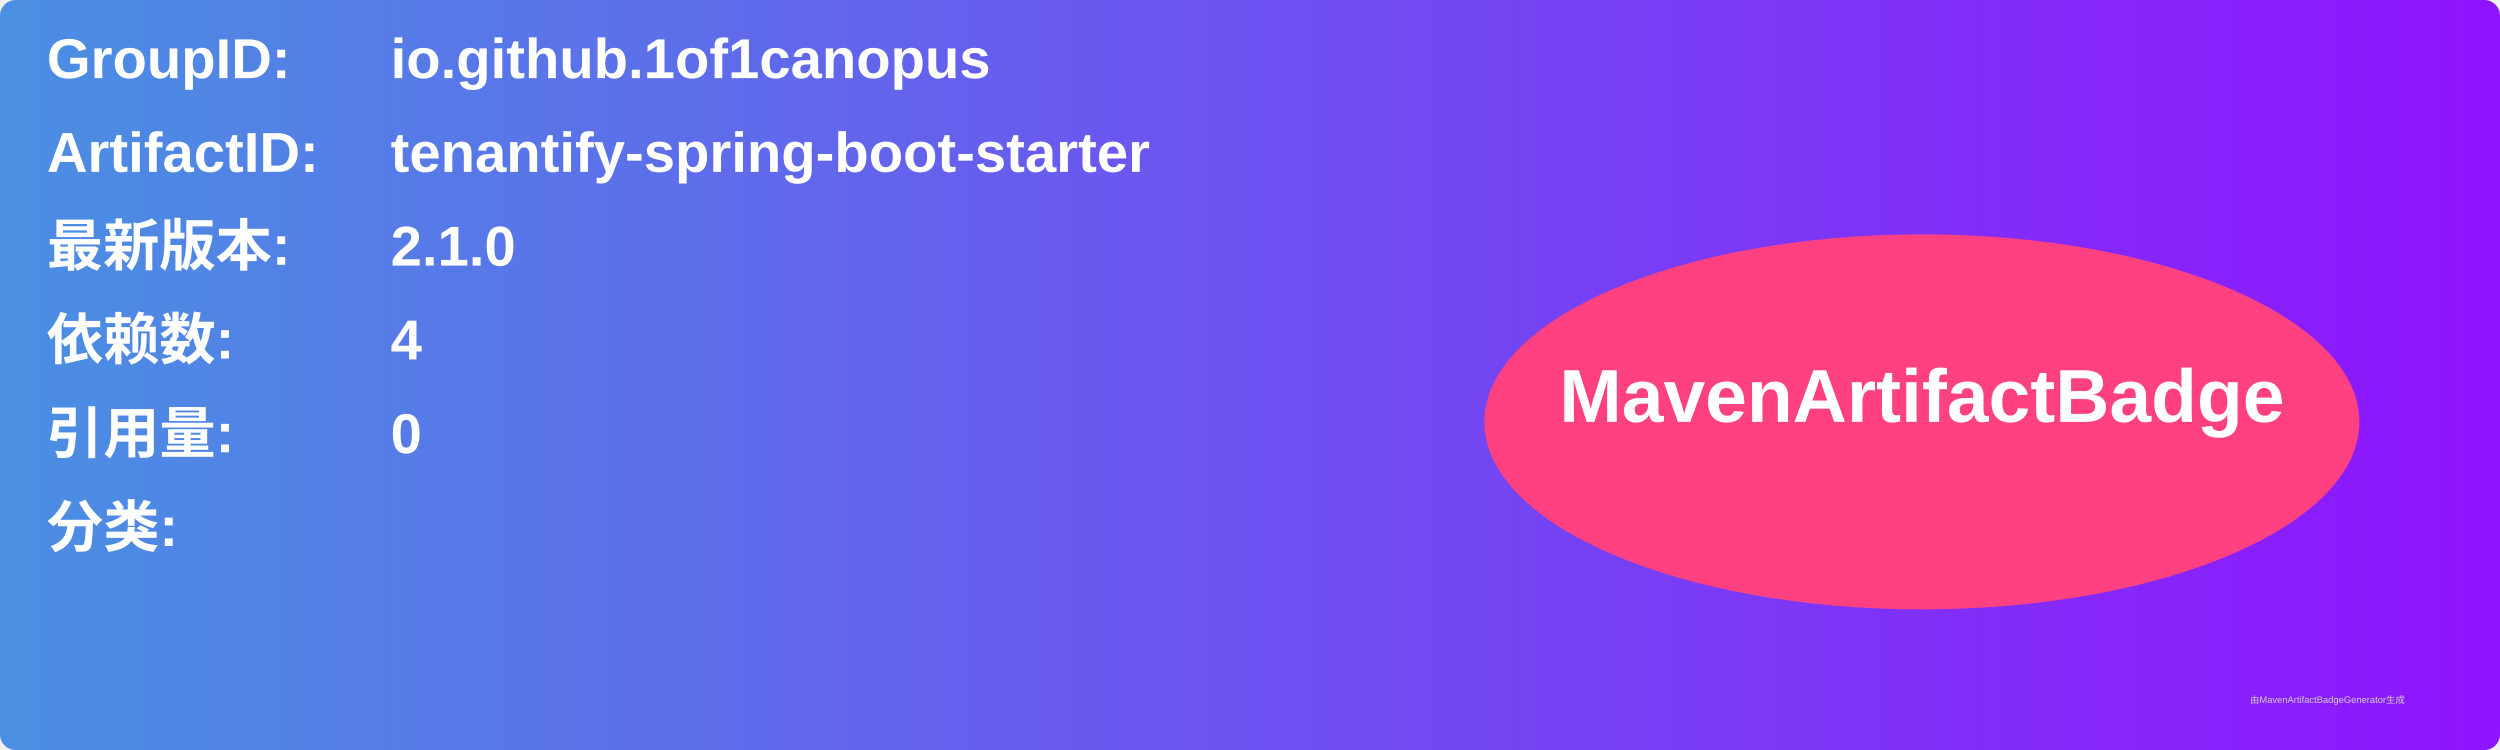
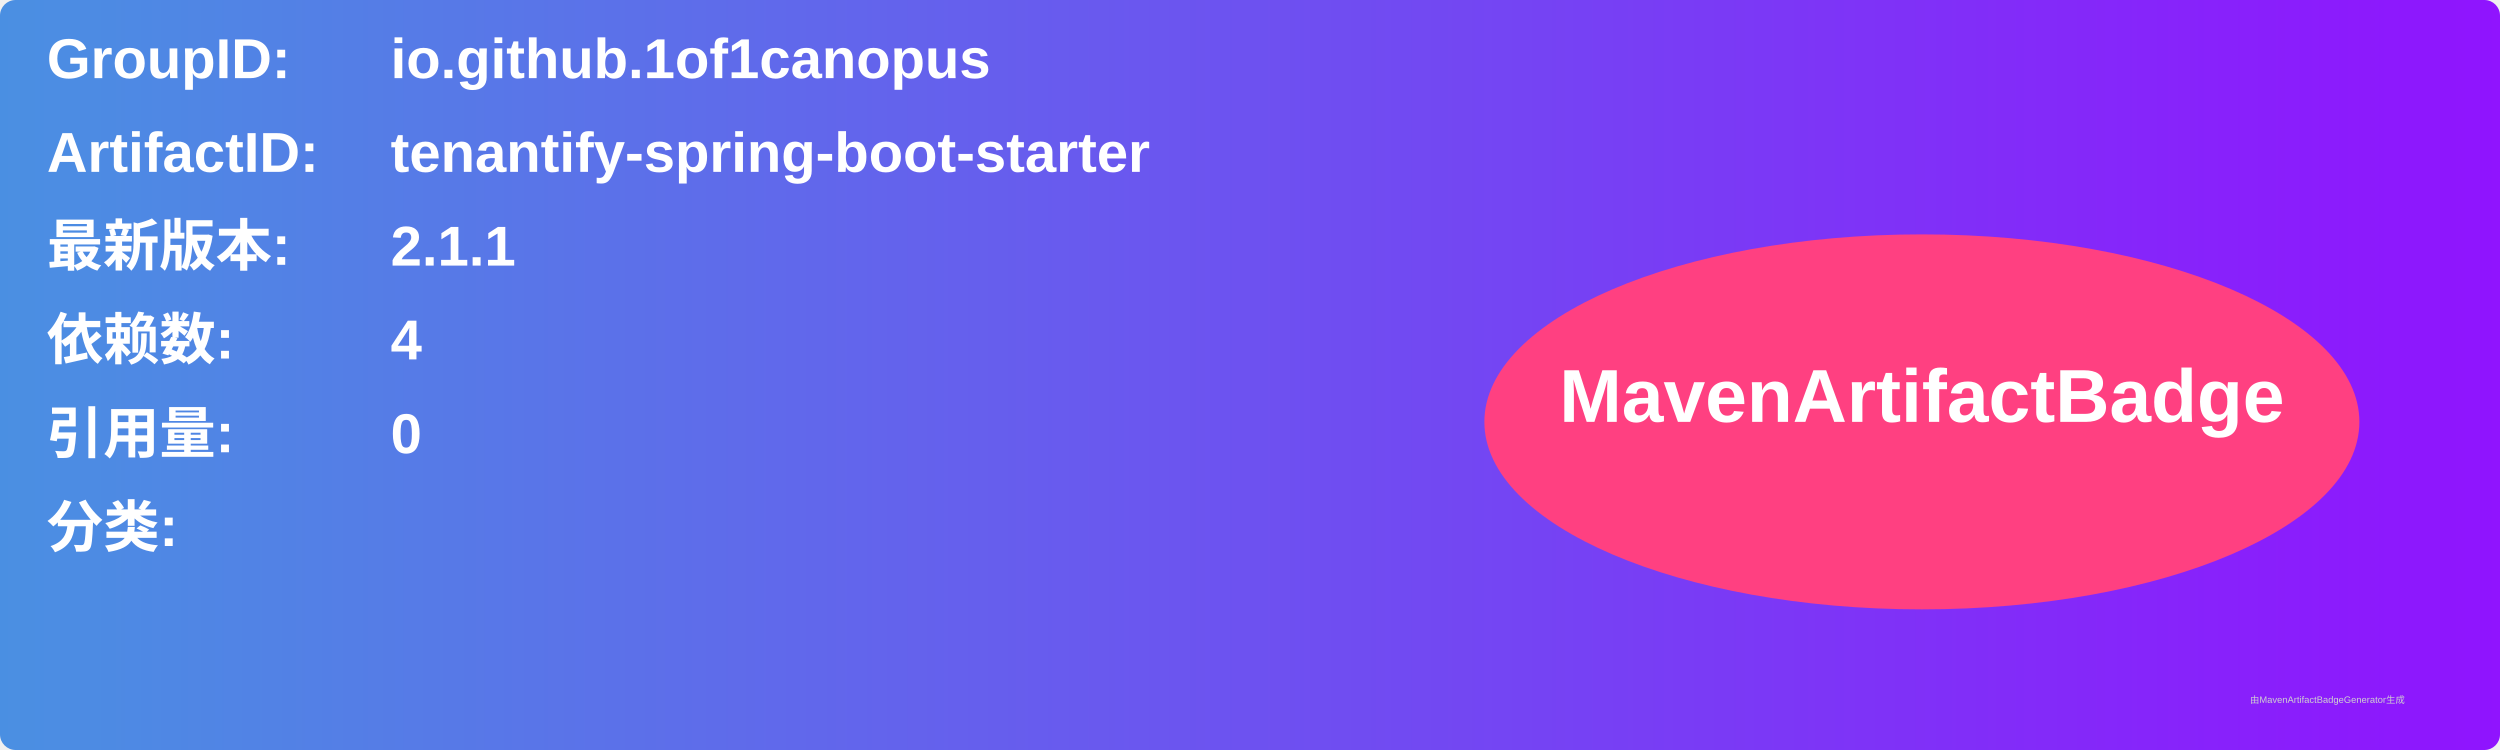
<svg xmlns="http://www.w3.org/2000/svg" width="800" height="240" viewBox="0 0 800 240">
  <linearGradient id="grad" x1="0%" y1="0%" x2="100%" y2="0%">
    <stop offset="0%" stop-color="#4a90e2" />
    <stop offset="100%" stop-color="#9013fe" />
  </linearGradient>
  <rect width="100%" height="100%" rx="5" ry="5" fill="url(#grad)" />
  <g transform="translate(15, 15)">
    <text x="0" y="10" font-family="Arial" font-size="18" fill="white" font-weight="bold" width="260">GroupID:</text>
    <text x="110" y="10" font-family="Arial" font-size="18" fill="white" font-weight="bold" width="460">io.github.1of1canopus</text>
    <text x="0" y="40" font-family="Arial" font-size="18" fill="white" font-weight="bold" width="260">ArtifactID:</text>
    <text x="110" y="40" font-family="Arial" font-size="18" fill="white" font-weight="bold" width="460">tenantify-spring-boot-starter</text>
    <text x="0" y="70" font-family="Arial" font-size="18" fill="white" font-weight="bold">最新版本:</text>
    <text x="110" y="70" font-family="Arial" font-size="18" fill="white" font-weight="bold">
-       <tspan font-weight="bold">2.1.0</tspan>
+       <tspan font-weight="bold">2.1.1</tspan>
    </text>
    <text x="0" y="100" font-family="Arial" font-size="18" fill="white" font-weight="bold">依赖数: </text>
    <text x="110" y="100" font-family="Arial" font-size="18" fill="white">
      <tspan font-weight="bold">4</tspan>
    </text>
    <text x="0" y="130" font-family="Arial" font-size="18" fill="white" font-weight="bold">引用量: </text>
    <text x="110" y="130" font-family="Arial" font-size="18" fill="white">
      <tspan font-weight="bold">0</tspan>
    </text>
    <text x="0" y="160" font-family="Arial" font-size="18" fill="white" font-weight="bold">分类:</text>
    <text x="10" y="190" font-family="Arial" font-size="10" fill="white">
      <tspan font-weight="bold" />
    </text>
    <ellipse cx="600" cy="120" rx="140" ry="60" fill="#ff4081" />
    <text x="600" y="120" text-anchor="middle" font-family="Arial" font-size="24" fill="white" font-weight="bold">MavenArtifactBadge</text>
  </g>
  <text x="720" y="225" font-family="Arial" font-size="3" fill="#d0d0d0">由MavenArtifactBadgeGenerator生成</text>
</svg>
